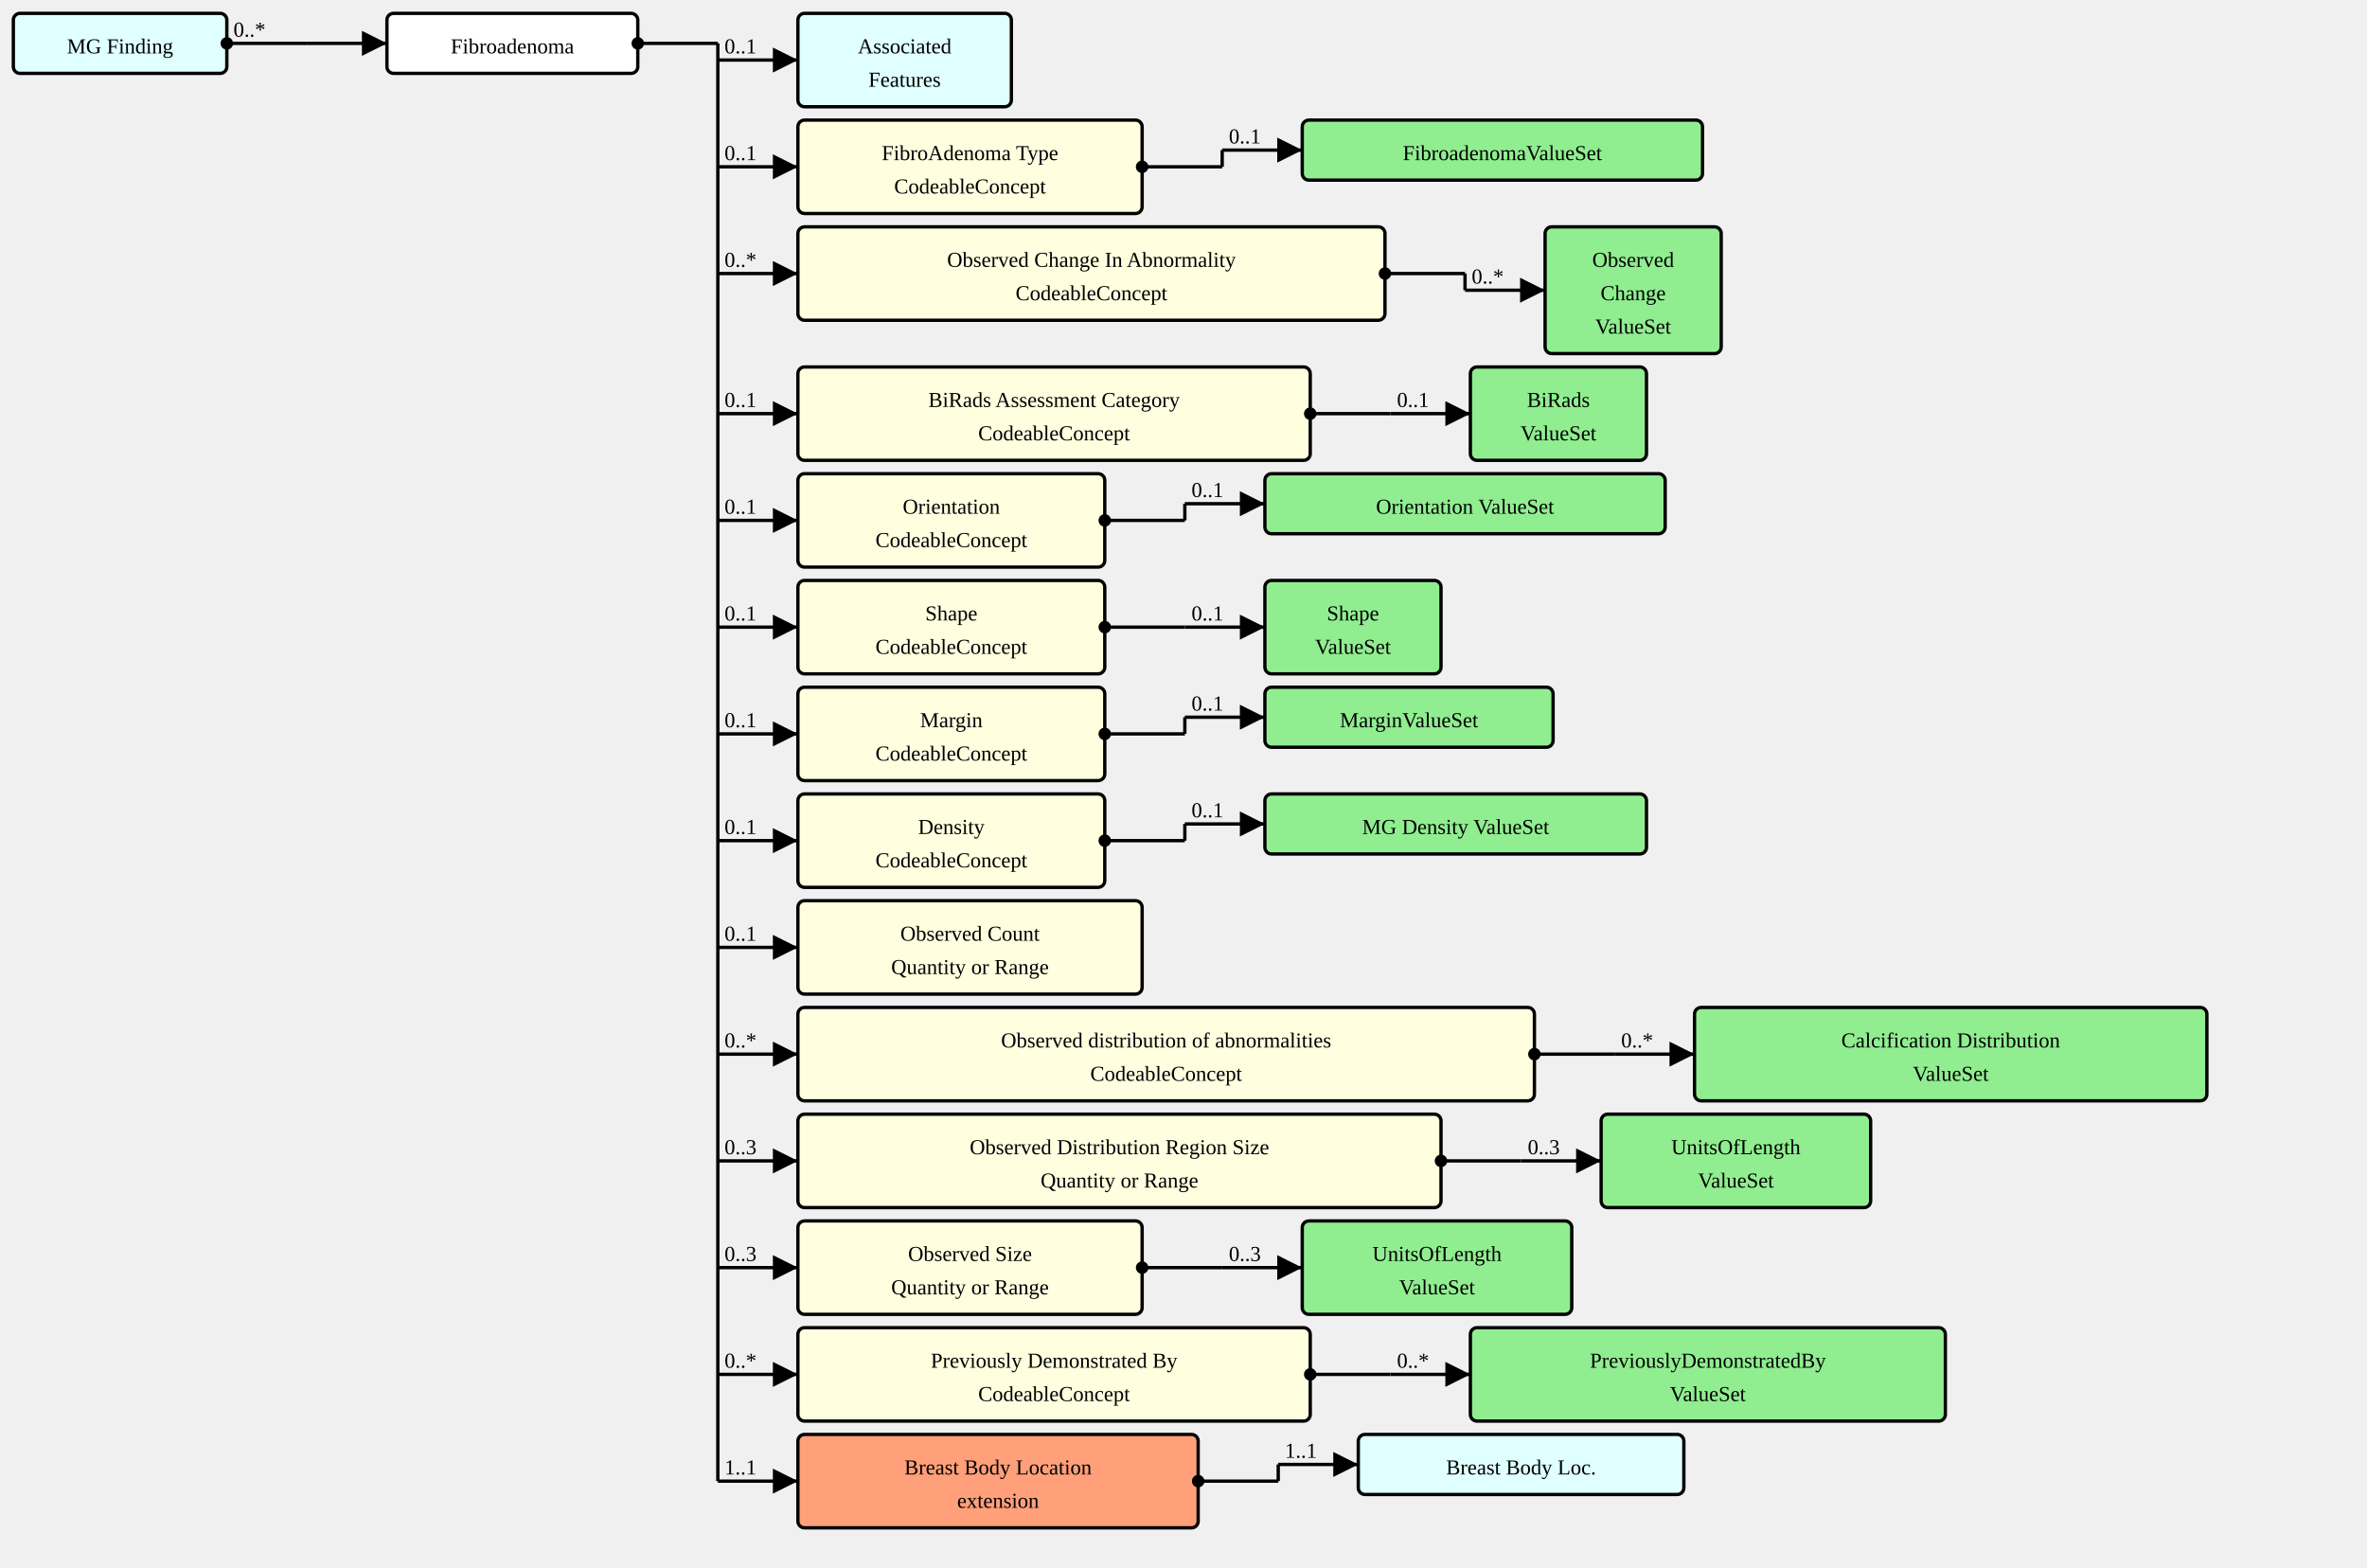
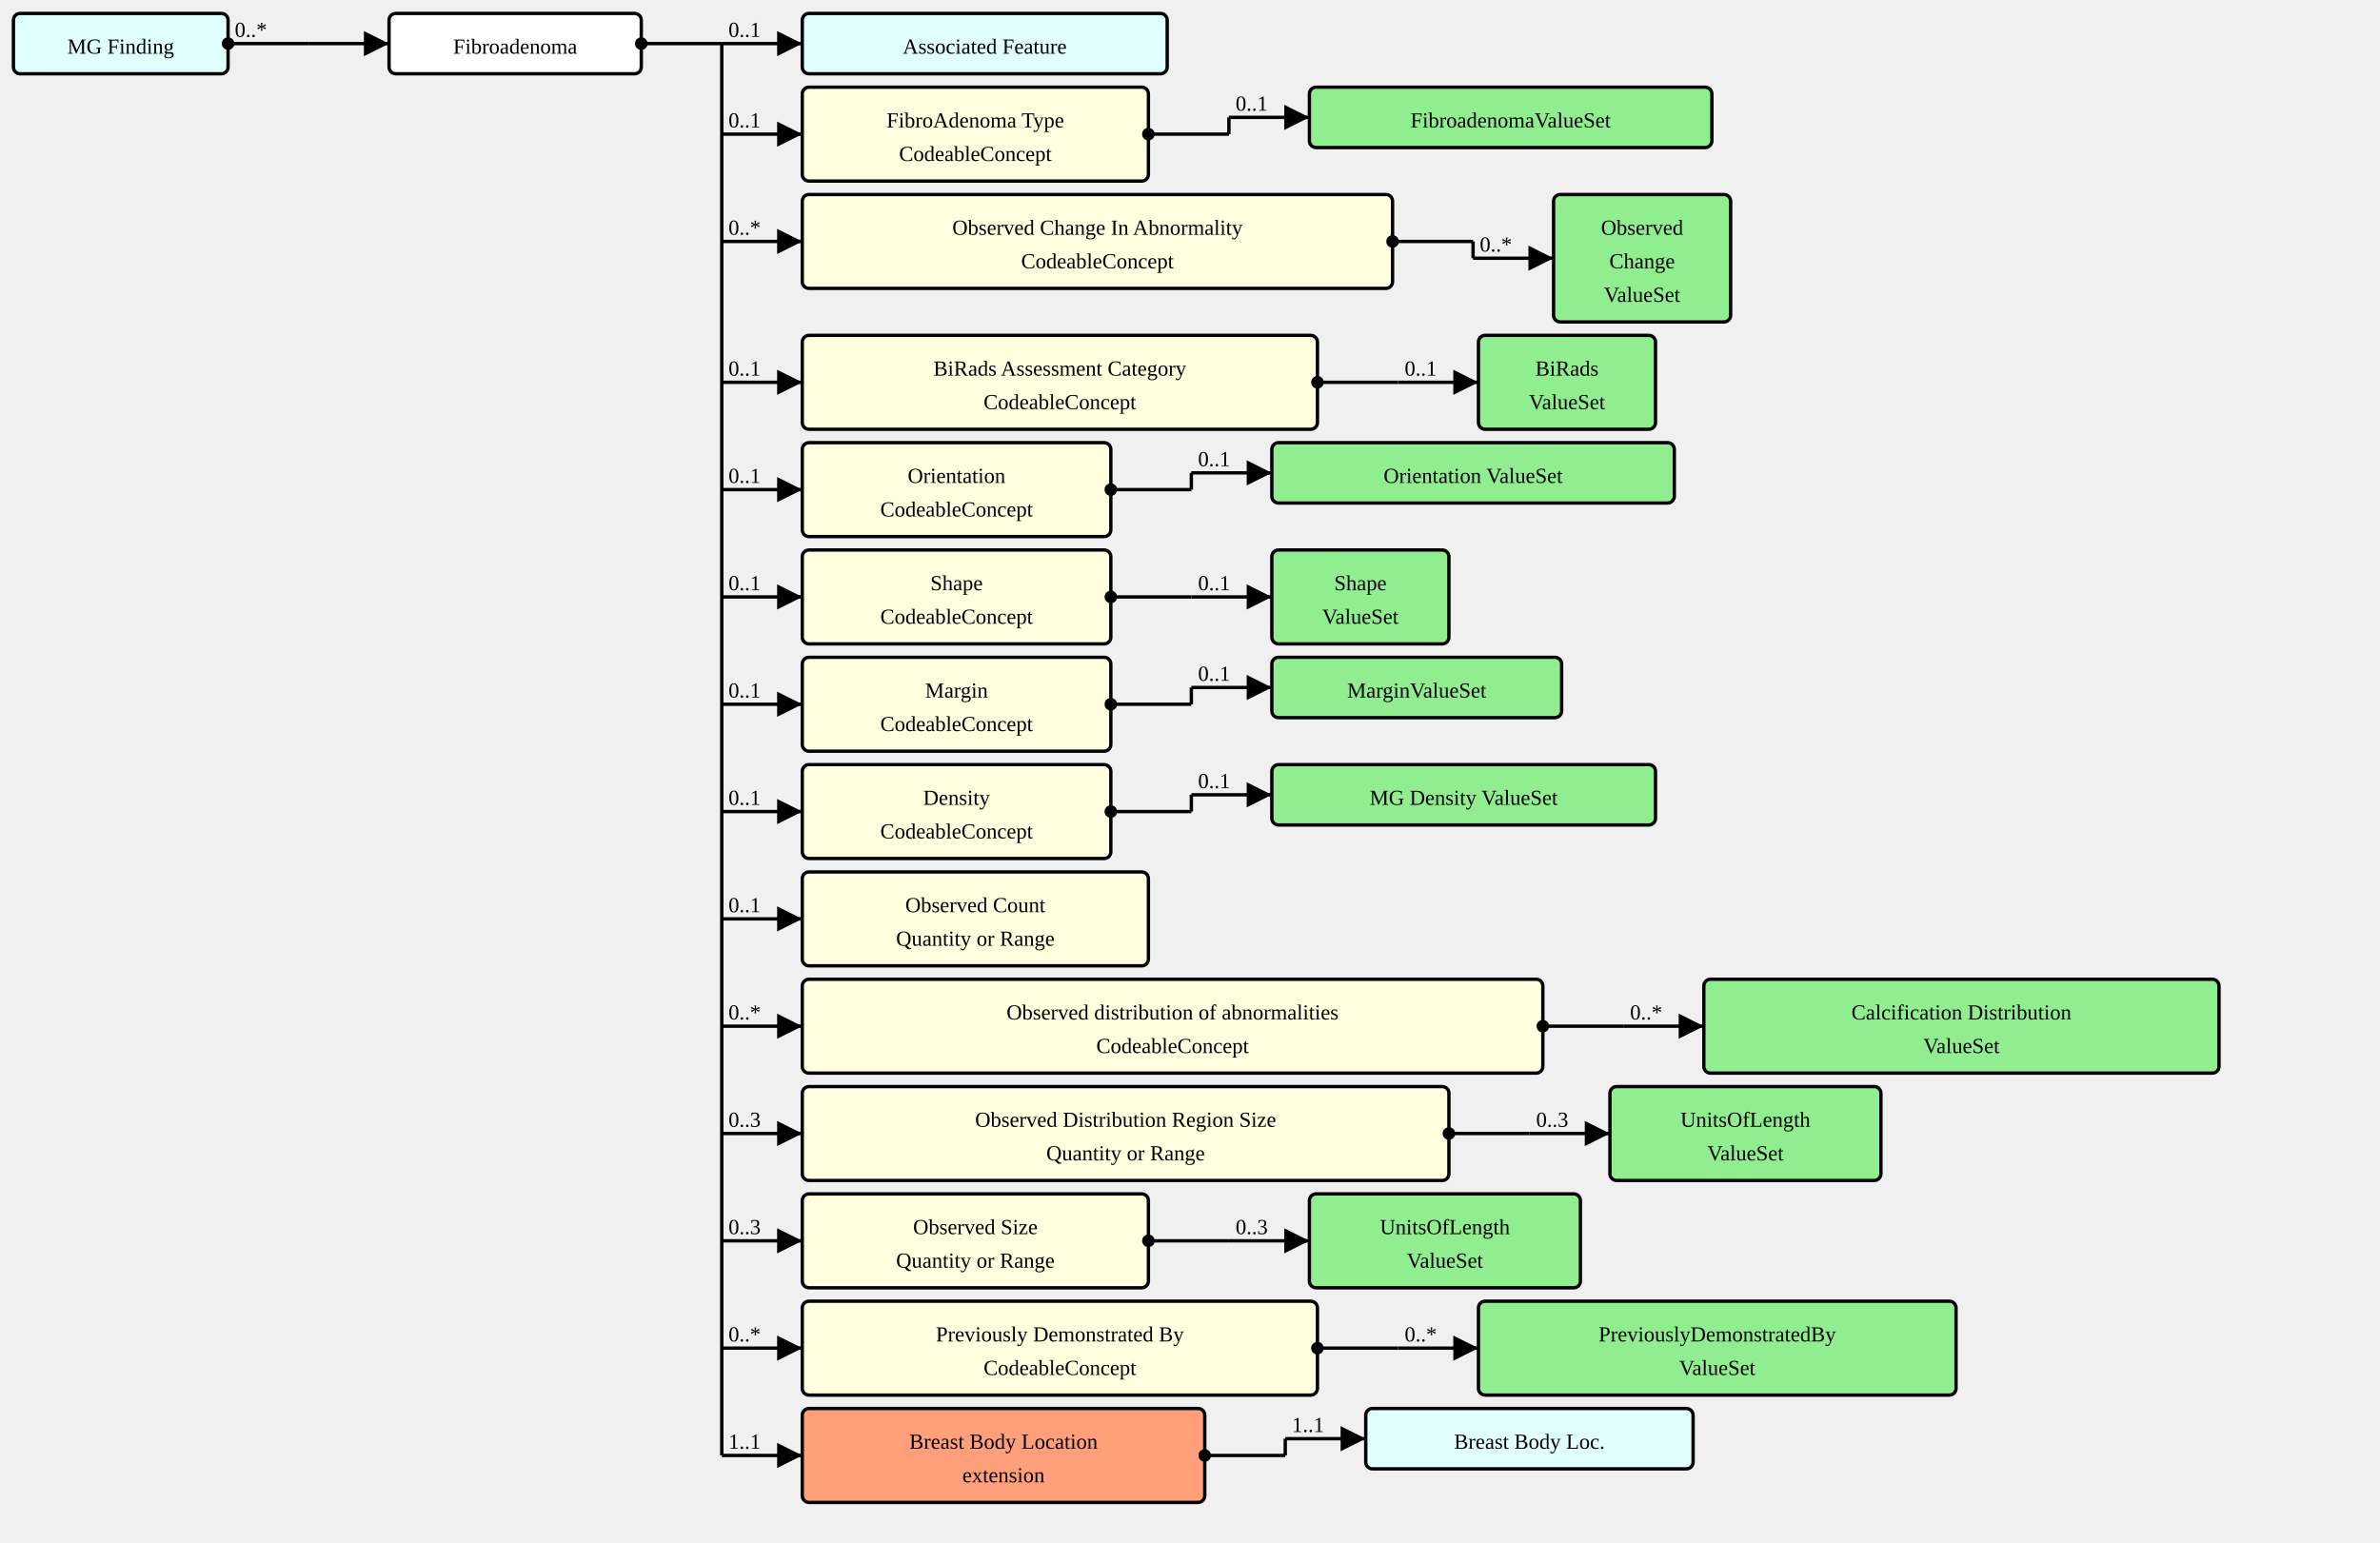
- <svg xmlns="http://www.w3.org/2000/svg" version="1.1" width="1330.5" height="881.25">
+ <svg xmlns="http://www.w3.org/2000/svg" version="1.1" width="1330.5" height="862.5">
  <defs>
    <marker id="arrowStart" markerWidth="3.75" markerHeight="3.75" markerUnits="px" refX="1.875" refY="1.875">
      <circle fill="Black" stroke-width="0" cx="1.875" cy="1.875" r="1.875" />
    </marker>
    <marker id="arrowEnd" markerWidth="7.5" markerHeight="7.5" markerUnits="px" refX="7.5" refY="3.75">
      <polygon fill="Black" stroke-width="0" points="0 0 7.5 3.75 0 7.5" />
    </marker>
  </defs>
  <g>
    <g transform="translate(7.5 7.5)">
      <a href="./StructureDefinition-MGFinding.html" target="_top">
        <rect fill="LightCyan" stroke="Black" stroke-width="1.875" x="0" y="0" width="120" height="33.75" rx="3.75" ry="3.75" />
      </a>
      <a href="./StructureDefinition-MGFinding.html" target="_top">
        <text x="60" y="22.5" text-anchor="middle">MG Finding</text>
      </a>
    </g>
    <line stroke="Black" stroke-width="1.875" marker-end="url(#arrowEnd)" x1="172.5" y1="24.375" x2="217.5" y2="24.375" />
    <text x="176.25" y="20.625" text-anchor="left" />
    <line stroke="Black" stroke-width="1.875" marker-start="url(#arrowStart)" x1="127.5" y1="24.375" x2="172.5" y2="24.375" />
    <text x="131.25" y="20.625" text-anchor="left">0..*</text>
    <line stroke="Black" stroke-width="1.875" x1="172.5" y1="24.375" x2="172.5" y2="24.375" />
  </g>
  <g>
    <g transform="translate(217.5 7.5)">
      <rect fill="White" stroke="Black" stroke-width="1.875" x="0" y="0" width="141" height="33.75" rx="3.75" ry="3.75" />
      <text x="70.5" y="22.5" text-anchor="middle">Fibroadenoma</text>
    </g>
-     <line stroke="Black" stroke-width="1.875" marker-end="url(#arrowEnd)" x1="403.5" y1="33.75" x2="448.5" y2="33.75" />
-     <text x="407.25" y="30" text-anchor="left">0..1</text>
-     <line stroke="Black" stroke-width="1.875" marker-end="url(#arrowEnd)" x1="403.5" y1="93.75" x2="448.5" y2="93.75" />
-     <text x="407.25" y="90" text-anchor="left">0..1</text>
-     <line stroke="Black" stroke-width="1.875" marker-end="url(#arrowEnd)" x1="403.5" y1="153.75" x2="448.5" y2="153.75" />
-     <text x="407.25" y="150" text-anchor="left">0..*</text>
-     <line stroke="Black" stroke-width="1.875" marker-end="url(#arrowEnd)" x1="403.5" y1="232.5" x2="448.5" y2="232.5" />
-     <text x="407.25" y="228.75" text-anchor="left">0..1</text>
-     <line stroke="Black" stroke-width="1.875" marker-end="url(#arrowEnd)" x1="403.5" y1="292.5" x2="448.5" y2="292.5" />
-     <text x="407.25" y="288.75" text-anchor="left">0..1</text>
-     <line stroke="Black" stroke-width="1.875" marker-end="url(#arrowEnd)" x1="403.5" y1="352.5" x2="448.5" y2="352.5" />
-     <text x="407.25" y="348.75" text-anchor="left">0..1</text>
-     <line stroke="Black" stroke-width="1.875" marker-end="url(#arrowEnd)" x1="403.5" y1="412.5" x2="448.5" y2="412.5" />
-     <text x="407.25" y="408.75" text-anchor="left">0..1</text>
-     <line stroke="Black" stroke-width="1.875" marker-end="url(#arrowEnd)" x1="403.5" y1="472.5" x2="448.5" y2="472.5" />
-     <text x="407.25" y="468.75" text-anchor="left">0..1</text>
-     <line stroke="Black" stroke-width="1.875" marker-end="url(#arrowEnd)" x1="403.5" y1="532.5" x2="448.5" y2="532.5" />
-     <text x="407.25" y="528.75" text-anchor="left">0..1</text>
-     <line stroke="Black" stroke-width="1.875" marker-end="url(#arrowEnd)" x1="403.5" y1="592.5" x2="448.5" y2="592.5" />
-     <text x="407.25" y="588.75" text-anchor="left">0..*</text>
-     <line stroke="Black" stroke-width="1.875" marker-end="url(#arrowEnd)" x1="403.5" y1="652.5" x2="448.5" y2="652.5" />
-     <text x="407.25" y="648.75" text-anchor="left">0..3</text>
-     <line stroke="Black" stroke-width="1.875" marker-end="url(#arrowEnd)" x1="403.5" y1="712.5" x2="448.5" y2="712.5" />
-     <text x="407.25" y="708.75" text-anchor="left">0..3</text>
-     <line stroke="Black" stroke-width="1.875" marker-end="url(#arrowEnd)" x1="403.5" y1="772.5" x2="448.5" y2="772.5" />
-     <text x="407.25" y="768.75" text-anchor="left">0..*</text>
-     <line stroke="Black" stroke-width="1.875" marker-end="url(#arrowEnd)" x1="403.5" y1="832.5" x2="448.5" y2="832.5" />
-     <text x="407.25" y="828.75" text-anchor="left">1..1</text>
+     <line stroke="Black" stroke-width="1.875" marker-end="url(#arrowEnd)" x1="403.5" y1="24.375" x2="448.5" y2="24.375" />
+     <text x="407.25" y="20.625" text-anchor="left">0..1</text>
+     <line stroke="Black" stroke-width="1.875" marker-end="url(#arrowEnd)" x1="403.5" y1="75" x2="448.5" y2="75" />
+     <text x="407.25" y="71.25" text-anchor="left">0..1</text>
+     <line stroke="Black" stroke-width="1.875" marker-end="url(#arrowEnd)" x1="403.5" y1="135" x2="448.5" y2="135" />
+     <text x="407.25" y="131.25" text-anchor="left">0..*</text>
+     <line stroke="Black" stroke-width="1.875" marker-end="url(#arrowEnd)" x1="403.5" y1="213.75" x2="448.5" y2="213.75" />
+     <text x="407.25" y="210" text-anchor="left">0..1</text>
+     <line stroke="Black" stroke-width="1.875" marker-end="url(#arrowEnd)" x1="403.5" y1="273.75" x2="448.5" y2="273.75" />
+     <text x="407.25" y="270" text-anchor="left">0..1</text>
+     <line stroke="Black" stroke-width="1.875" marker-end="url(#arrowEnd)" x1="403.5" y1="333.75" x2="448.5" y2="333.75" />
+     <text x="407.25" y="330" text-anchor="left">0..1</text>
+     <line stroke="Black" stroke-width="1.875" marker-end="url(#arrowEnd)" x1="403.5" y1="393.75" x2="448.5" y2="393.75" />
+     <text x="407.25" y="390" text-anchor="left">0..1</text>
+     <line stroke="Black" stroke-width="1.875" marker-end="url(#arrowEnd)" x1="403.5" y1="453.75" x2="448.5" y2="453.75" />
+     <text x="407.25" y="450" text-anchor="left">0..1</text>
+     <line stroke="Black" stroke-width="1.875" marker-end="url(#arrowEnd)" x1="403.5" y1="513.75" x2="448.5" y2="513.75" />
+     <text x="407.25" y="510" text-anchor="left">0..1</text>
+     <line stroke="Black" stroke-width="1.875" marker-end="url(#arrowEnd)" x1="403.5" y1="573.75" x2="448.5" y2="573.75" />
+     <text x="407.25" y="570" text-anchor="left">0..*</text>
+     <line stroke="Black" stroke-width="1.875" marker-end="url(#arrowEnd)" x1="403.5" y1="633.75" x2="448.5" y2="633.75" />
+     <text x="407.25" y="630" text-anchor="left">0..3</text>
+     <line stroke="Black" stroke-width="1.875" marker-end="url(#arrowEnd)" x1="403.5" y1="693.75" x2="448.5" y2="693.75" />
+     <text x="407.25" y="690" text-anchor="left">0..3</text>
+     <line stroke="Black" stroke-width="1.875" marker-end="url(#arrowEnd)" x1="403.5" y1="753.75" x2="448.5" y2="753.75" />
+     <text x="407.25" y="750" text-anchor="left">0..*</text>
+     <line stroke="Black" stroke-width="1.875" marker-end="url(#arrowEnd)" x1="403.5" y1="813.75" x2="448.5" y2="813.75" />
+     <text x="407.25" y="810" text-anchor="left">1..1</text>
    <line stroke="Black" stroke-width="1.875" marker-start="url(#arrowStart)" x1="358.5" y1="24.375" x2="403.5" y2="24.375" />
    <text x="362.25" y="20.625" text-anchor="left" />
-     <line stroke="Black" stroke-width="1.875" x1="403.5" y1="24.375" x2="403.5" y2="832.5" />
+     <line stroke="Black" stroke-width="1.875" x1="403.5" y1="24.375" x2="403.5" y2="813.75" />
  </g>
  <g>
    <g transform="translate(448.5 7.5)">
-       <a href="./StructureDefinition-AssociatedFeatures.html" target="_top">
-         <rect fill="LightCyan" stroke="Black" stroke-width="1.875" x="0" y="0" width="120" height="52.5" rx="3.75" ry="3.75" />
-       </a>
-       <a href="./StructureDefinition-AssociatedFeatures.html" target="_top">
-         <text x="60" y="22.5" text-anchor="middle">Associated</text>
-       </a>
-       <a href="./StructureDefinition-AssociatedFeatures.html" target="_top">
-         <text x="60" y="41.25" text-anchor="middle">Features</text>
-       </a>
-     </g>
-   </g>
-   <g>
-     <g transform="translate(448.5 67.5)">
+       <a href="./StructureDefinition-AssociatedFeature.html" target="_top">
+         <rect fill="LightCyan" stroke="Black" stroke-width="1.875" x="0" y="0" width="204" height="33.75" rx="3.75" ry="3.75" />
+       </a>
+       <a href="./StructureDefinition-AssociatedFeature.html" target="_top">
+         <text x="102" y="22.5" text-anchor="middle">Associated Feature</text>
+       </a>
+     </g>
+   </g>
+   <g>
+     <g transform="translate(448.5 48.75)">
      <a href="StructureDefinition-AbnormalityFibroadenoma-definitions.html#Observation.component:fibroAdenomaType" target="_top">
        <rect fill="LightYellow" stroke="Black" stroke-width="1.875" x="0" y="0" width="193.5" height="52.5" rx="3.75" ry="3.75" />
      </a>
      <a href="StructureDefinition-AbnormalityFibroadenoma-definitions.html#Observation.component:fibroAdenomaType" target="_top">
        <text x="96.75" y="22.5" text-anchor="middle">FibroAdenoma Type</text>
      </a>
      <a href="StructureDefinition-AbnormalityFibroadenoma-definitions.html#Observation.component:fibroAdenomaType" target="_top">
        <text x="96.75" y="41.25" text-anchor="middle">CodeableConcept</text>
      </a>
    </g>
-     <line stroke="Black" stroke-width="1.875" marker-end="url(#arrowEnd)" x1="687" y1="84.375" x2="732" y2="84.375" />
-     <text x="690.75" y="80.625" text-anchor="left">0..1</text>
-     <line stroke="Black" stroke-width="1.875" marker-start="url(#arrowStart)" x1="642" y1="93.75" x2="687" y2="93.75" />
-     <text x="645.75" y="90" text-anchor="left" />
-     <line stroke="Black" stroke-width="1.875" x1="687" y1="84.375" x2="687" y2="93.75" />
-   </g>
-   <g>
-     <g transform="translate(732 67.5)">
+     <line stroke="Black" stroke-width="1.875" marker-end="url(#arrowEnd)" x1="687" y1="65.625" x2="732" y2="65.625" />
+     <text x="690.75" y="61.875" text-anchor="left">0..1</text>
+     <line stroke="Black" stroke-width="1.875" marker-start="url(#arrowStart)" x1="642" y1="75" x2="687" y2="75" />
+     <text x="645.75" y="71.25" text-anchor="left" />
+     <line stroke="Black" stroke-width="1.875" x1="687" y1="65.625" x2="687" y2="75" />
+   </g>
+   <g>
+     <g transform="translate(732 48.75)">
      <a href="./ValueSet-FibroadenomaVS.html" target="_top">
        <rect fill="LightGreen" stroke="Black" stroke-width="1.875" x="0" y="0" width="225" height="33.75" rx="3.75" ry="3.75" />
      </a>
      <a href="./ValueSet-FibroadenomaVS.html" target="_top">
        <text x="112.5" y="22.5" text-anchor="middle">FibroadenomaValueSet</text>
      </a>
    </g>
  </g>
  <g>
-     <g transform="translate(448.5 127.5)">
+     <g transform="translate(448.5 108.75)">
      <a href="StructureDefinition-AbnormalityFibroadenoma-definitions.html#Observation.component:obsChanges" target="_top">
        <rect fill="LightYellow" stroke="Black" stroke-width="1.875" x="0" y="0" width="330" height="52.5" rx="3.75" ry="3.75" />
      </a>
      <a href="StructureDefinition-AbnormalityFibroadenoma-definitions.html#Observation.component:obsChanges" target="_top">
        <text x="165" y="22.5" text-anchor="middle">Observed Change In Abnormality</text>
      </a>
      <a href="StructureDefinition-AbnormalityFibroadenoma-definitions.html#Observation.component:obsChanges" target="_top">
        <text x="165" y="41.25" text-anchor="middle">CodeableConcept</text>
      </a>
    </g>
-     <line stroke="Black" stroke-width="1.875" marker-end="url(#arrowEnd)" x1="823.5" y1="163.125" x2="868.5" y2="163.125" />
-     <text x="827.25" y="159.375" text-anchor="left">0..*</text>
-     <line stroke="Black" stroke-width="1.875" marker-start="url(#arrowStart)" x1="778.5" y1="153.75" x2="823.5" y2="153.75" />
-     <text x="782.25" y="150" text-anchor="left" />
-     <line stroke="Black" stroke-width="1.875" x1="823.5" y1="153.75" x2="823.5" y2="163.125" />
-   </g>
-   <g>
-     <g transform="translate(868.5 127.5)">
+     <line stroke="Black" stroke-width="1.875" marker-end="url(#arrowEnd)" x1="823.5" y1="144.375" x2="868.5" y2="144.375" />
+     <text x="827.25" y="140.625" text-anchor="left">0..*</text>
+     <line stroke="Black" stroke-width="1.875" marker-start="url(#arrowStart)" x1="778.5" y1="135" x2="823.5" y2="135" />
+     <text x="782.25" y="131.25" text-anchor="left" />
+     <line stroke="Black" stroke-width="1.875" x1="823.5" y1="135" x2="823.5" y2="144.375" />
+   </g>
+   <g>
+     <g transform="translate(868.5 108.75)">
      <a href="./ValueSet-ObservedChangesVS.html" target="_top">
        <rect fill="LightGreen" stroke="Black" stroke-width="1.875" x="0" y="0" width="99" height="71.25" rx="3.75" ry="3.75" />
      </a>
      <a href="./ValueSet-ObservedChangesVS.html" target="_top">
        <text x="49.5" y="22.5" text-anchor="middle">Observed</text>
      </a>
      <a href="./ValueSet-ObservedChangesVS.html" target="_top">
        <text x="49.5" y="41.25" text-anchor="middle">Change</text>
      </a>
      <a href="./ValueSet-ObservedChangesVS.html" target="_top">
        <text x="49.5" y="60" text-anchor="middle">ValueSet</text>
      </a>
    </g>
  </g>
  <g>
-     <g transform="translate(448.5 206.25)">
+     <g transform="translate(448.5 187.5)">
      <a href="StructureDefinition-AbnormalityFibroadenoma-definitions.html#Observation.component:biRadsAssessmentCategory" target="_top">
        <rect fill="LightYellow" stroke="Black" stroke-width="1.875" x="0" y="0" width="288" height="52.5" rx="3.75" ry="3.75" />
      </a>
      <a href="StructureDefinition-AbnormalityFibroadenoma-definitions.html#Observation.component:biRadsAssessmentCategory" target="_top">
        <text x="144" y="22.5" text-anchor="middle">BiRads Assessment Category</text>
      </a>
      <a href="StructureDefinition-AbnormalityFibroadenoma-definitions.html#Observation.component:biRadsAssessmentCategory" target="_top">
        <text x="144" y="41.25" text-anchor="middle">CodeableConcept</text>
      </a>
    </g>
-     <line stroke="Black" stroke-width="1.875" marker-end="url(#arrowEnd)" x1="781.5" y1="232.5" x2="826.5" y2="232.5" />
-     <text x="785.25" y="228.75" text-anchor="left">0..1</text>
-     <line stroke="Black" stroke-width="1.875" marker-start="url(#arrowStart)" x1="736.5" y1="232.5" x2="781.5" y2="232.5" />
-     <text x="740.25" y="228.75" text-anchor="left" />
-     <line stroke="Black" stroke-width="1.875" x1="781.5" y1="232.5" x2="781.5" y2="232.5" />
-   </g>
-   <g>
-     <g transform="translate(826.5 206.25)">
+     <line stroke="Black" stroke-width="1.875" marker-end="url(#arrowEnd)" x1="781.5" y1="213.75" x2="826.5" y2="213.75" />
+     <text x="785.25" y="210" text-anchor="left">0..1</text>
+     <line stroke="Black" stroke-width="1.875" marker-start="url(#arrowStart)" x1="736.5" y1="213.75" x2="781.5" y2="213.75" />
+     <text x="740.25" y="210" text-anchor="left" />
+     <line stroke="Black" stroke-width="1.875" x1="781.5" y1="213.75" x2="781.5" y2="213.75" />
+   </g>
+   <g>
+     <g transform="translate(826.5 187.5)">
      <a href="./ValueSet-BiRadsAssessmentCategoriesVS.html" target="_top">
        <rect fill="LightGreen" stroke="Black" stroke-width="1.875" x="0" y="0" width="99" height="52.5" rx="3.75" ry="3.75" />
      </a>
      <a href="./ValueSet-BiRadsAssessmentCategoriesVS.html" target="_top">
        <text x="49.5" y="22.5" text-anchor="middle">BiRads</text>
      </a>
      <a href="./ValueSet-BiRadsAssessmentCategoriesVS.html" target="_top">
        <text x="49.5" y="41.25" text-anchor="middle">ValueSet</text>
      </a>
    </g>
  </g>
  <g>
-     <g transform="translate(448.5 266.25)">
+     <g transform="translate(448.5 247.5)">
      <a href="StructureDefinition-AbnormalityFibroadenoma-definitions.html#Observation.component:orientation" target="_top">
        <rect fill="LightYellow" stroke="Black" stroke-width="1.875" x="0" y="0" width="172.5" height="52.5" rx="3.75" ry="3.75" />
      </a>
      <a href="StructureDefinition-AbnormalityFibroadenoma-definitions.html#Observation.component:orientation" target="_top">
        <text x="86.25" y="22.5" text-anchor="middle">Orientation</text>
      </a>
      <a href="StructureDefinition-AbnormalityFibroadenoma-definitions.html#Observation.component:orientation" target="_top">
        <text x="86.25" y="41.25" text-anchor="middle">CodeableConcept</text>
      </a>
    </g>
-     <line stroke="Black" stroke-width="1.875" marker-end="url(#arrowEnd)" x1="666" y1="283.125" x2="711" y2="283.125" />
-     <text x="669.75" y="279.375" text-anchor="left">0..1</text>
-     <line stroke="Black" stroke-width="1.875" marker-start="url(#arrowStart)" x1="621" y1="292.5" x2="666" y2="292.5" />
-     <text x="624.75" y="288.75" text-anchor="left" />
-     <line stroke="Black" stroke-width="1.875" x1="666" y1="283.125" x2="666" y2="292.5" />
-   </g>
-   <g>
-     <g transform="translate(711 266.25)">
+     <line stroke="Black" stroke-width="1.875" marker-end="url(#arrowEnd)" x1="666" y1="264.375" x2="711" y2="264.375" />
+     <text x="669.75" y="260.625" text-anchor="left">0..1</text>
+     <line stroke="Black" stroke-width="1.875" marker-start="url(#arrowStart)" x1="621" y1="273.75" x2="666" y2="273.75" />
+     <text x="624.75" y="270" text-anchor="left" />
+     <line stroke="Black" stroke-width="1.875" x1="666" y1="264.375" x2="666" y2="273.75" />
+   </g>
+   <g>
+     <g transform="translate(711 247.5)">
      <a href="./ValueSet-OrientationVS.html" target="_top">
        <rect fill="LightGreen" stroke="Black" stroke-width="1.875" x="0" y="0" width="225" height="33.75" rx="3.75" ry="3.75" />
      </a>
      <a href="./ValueSet-OrientationVS.html" target="_top">
        <text x="112.5" y="22.5" text-anchor="middle">Orientation ValueSet</text>
      </a>
    </g>
  </g>
  <g>
-     <g transform="translate(448.5 326.25)">
+     <g transform="translate(448.5 307.5)">
      <a href="StructureDefinition-AbnormalityFibroadenoma-definitions.html#Observation.component:shape" target="_top">
        <rect fill="LightYellow" stroke="Black" stroke-width="1.875" x="0" y="0" width="172.5" height="52.5" rx="3.75" ry="3.75" />
      </a>
      <a href="StructureDefinition-AbnormalityFibroadenoma-definitions.html#Observation.component:shape" target="_top">
        <text x="86.25" y="22.5" text-anchor="middle">Shape</text>
      </a>
      <a href="StructureDefinition-AbnormalityFibroadenoma-definitions.html#Observation.component:shape" target="_top">
        <text x="86.25" y="41.25" text-anchor="middle">CodeableConcept</text>
      </a>
    </g>
-     <line stroke="Black" stroke-width="1.875" marker-end="url(#arrowEnd)" x1="666" y1="352.5" x2="711" y2="352.5" />
-     <text x="669.75" y="348.75" text-anchor="left">0..1</text>
-     <line stroke="Black" stroke-width="1.875" marker-start="url(#arrowStart)" x1="621" y1="352.5" x2="666" y2="352.5" />
-     <text x="624.75" y="348.75" text-anchor="left" />
-     <line stroke="Black" stroke-width="1.875" x1="666" y1="352.5" x2="666" y2="352.5" />
-   </g>
-   <g>
-     <g transform="translate(711 326.25)">
+     <line stroke="Black" stroke-width="1.875" marker-end="url(#arrowEnd)" x1="666" y1="333.75" x2="711" y2="333.75" />
+     <text x="669.75" y="330" text-anchor="left">0..1</text>
+     <line stroke="Black" stroke-width="1.875" marker-start="url(#arrowStart)" x1="621" y1="333.75" x2="666" y2="333.75" />
+     <text x="624.75" y="330" text-anchor="left" />
+     <line stroke="Black" stroke-width="1.875" x1="666" y1="333.75" x2="666" y2="333.75" />
+   </g>
+   <g>
+     <g transform="translate(711 307.5)">
      <a href="./ValueSet-ShapeVS.html" target="_top">
        <rect fill="LightGreen" stroke="Black" stroke-width="1.875" x="0" y="0" width="99" height="52.5" rx="3.75" ry="3.75" />
      </a>
      <a href="./ValueSet-ShapeVS.html" target="_top">
        <text x="49.5" y="22.5" text-anchor="middle">Shape</text>
      </a>
      <a href="./ValueSet-ShapeVS.html" target="_top">
        <text x="49.5" y="41.25" text-anchor="middle">ValueSet</text>
      </a>
    </g>
  </g>
  <g>
-     <g transform="translate(448.5 386.25)">
+     <g transform="translate(448.5 367.5)">
      <a href="StructureDefinition-AbnormalityFibroadenoma-definitions.html#Observation.component:margin" target="_top">
        <rect fill="LightYellow" stroke="Black" stroke-width="1.875" x="0" y="0" width="172.5" height="52.5" rx="3.75" ry="3.75" />
      </a>
      <a href="StructureDefinition-AbnormalityFibroadenoma-definitions.html#Observation.component:margin" target="_top">
        <text x="86.25" y="22.5" text-anchor="middle">Margin</text>
      </a>
      <a href="StructureDefinition-AbnormalityFibroadenoma-definitions.html#Observation.component:margin" target="_top">
        <text x="86.25" y="41.25" text-anchor="middle">CodeableConcept</text>
      </a>
    </g>
-     <line stroke="Black" stroke-width="1.875" marker-end="url(#arrowEnd)" x1="666" y1="403.125" x2="711" y2="403.125" />
-     <text x="669.75" y="399.375" text-anchor="left">0..1</text>
-     <line stroke="Black" stroke-width="1.875" marker-start="url(#arrowStart)" x1="621" y1="412.5" x2="666" y2="412.5" />
-     <text x="624.75" y="408.75" text-anchor="left" />
-     <line stroke="Black" stroke-width="1.875" x1="666" y1="403.125" x2="666" y2="412.5" />
-   </g>
-   <g>
-     <g transform="translate(711 386.25)">
+     <line stroke="Black" stroke-width="1.875" marker-end="url(#arrowEnd)" x1="666" y1="384.375" x2="711" y2="384.375" />
+     <text x="669.75" y="380.625" text-anchor="left">0..1</text>
+     <line stroke="Black" stroke-width="1.875" marker-start="url(#arrowStart)" x1="621" y1="393.75" x2="666" y2="393.75" />
+     <text x="624.75" y="390" text-anchor="left" />
+     <line stroke="Black" stroke-width="1.875" x1="666" y1="384.375" x2="666" y2="393.75" />
+   </g>
+   <g>
+     <g transform="translate(711 367.5)">
      <a href="./ValueSet-MarginVS.html" target="_top">
        <rect fill="LightGreen" stroke="Black" stroke-width="1.875" x="0" y="0" width="162" height="33.75" rx="3.75" ry="3.75" />
      </a>
      <a href="./ValueSet-MarginVS.html" target="_top">
        <text x="81" y="22.5" text-anchor="middle">MarginValueSet</text>
      </a>
    </g>
  </g>
  <g>
-     <g transform="translate(448.5 446.25)">
+     <g transform="translate(448.5 427.5)">
      <a href="StructureDefinition-AbnormalityFibroadenoma-definitions.html#Observation.component:mgDensity" target="_top">
        <rect fill="LightYellow" stroke="Black" stroke-width="1.875" x="0" y="0" width="172.5" height="52.5" rx="3.75" ry="3.75" />
      </a>
      <a href="StructureDefinition-AbnormalityFibroadenoma-definitions.html#Observation.component:mgDensity" target="_top">
        <text x="86.25" y="22.5" text-anchor="middle">Density</text>
      </a>
      <a href="StructureDefinition-AbnormalityFibroadenoma-definitions.html#Observation.component:mgDensity" target="_top">
        <text x="86.25" y="41.25" text-anchor="middle">CodeableConcept</text>
      </a>
    </g>
-     <line stroke="Black" stroke-width="1.875" marker-end="url(#arrowEnd)" x1="666" y1="463.125" x2="711" y2="463.125" />
-     <text x="669.75" y="459.375" text-anchor="left">0..1</text>
-     <line stroke="Black" stroke-width="1.875" marker-start="url(#arrowStart)" x1="621" y1="472.5" x2="666" y2="472.5" />
-     <text x="624.75" y="468.75" text-anchor="left" />
-     <line stroke="Black" stroke-width="1.875" x1="666" y1="463.125" x2="666" y2="472.5" />
-   </g>
-   <g>
-     <g transform="translate(711 446.25)">
+     <line stroke="Black" stroke-width="1.875" marker-end="url(#arrowEnd)" x1="666" y1="444.375" x2="711" y2="444.375" />
+     <text x="669.75" y="440.625" text-anchor="left">0..1</text>
+     <line stroke="Black" stroke-width="1.875" marker-start="url(#arrowStart)" x1="621" y1="453.75" x2="666" y2="453.75" />
+     <text x="624.75" y="450" text-anchor="left" />
+     <line stroke="Black" stroke-width="1.875" x1="666" y1="444.375" x2="666" y2="453.75" />
+   </g>
+   <g>
+     <g transform="translate(711 427.5)">
      <a href="./ValueSet-MGDensityVS.html" target="_top">
        <rect fill="LightGreen" stroke="Black" stroke-width="1.875" x="0" y="0" width="214.5" height="33.75" rx="3.75" ry="3.75" />
      </a>
      <a href="./ValueSet-MGDensityVS.html" target="_top">
        <text x="107.25" y="22.5" text-anchor="middle">MG Density ValueSet</text>
      </a>
    </g>
  </g>
  <g>
-     <g transform="translate(448.5 506.25)">
+     <g transform="translate(448.5 487.5)">
      <a href="StructureDefinition-AbnormalityFibroadenoma-definitions.html#Observation.component:obsCount" target="_top">
        <rect fill="LightYellow" stroke="Black" stroke-width="1.875" x="0" y="0" width="193.5" height="52.5" rx="3.75" ry="3.75" />
      </a>
      <a href="StructureDefinition-AbnormalityFibroadenoma-definitions.html#Observation.component:obsCount" target="_top">
        <text x="96.75" y="22.5" text-anchor="middle">Observed Count</text>
      </a>
      <a href="StructureDefinition-AbnormalityFibroadenoma-definitions.html#Observation.component:obsCount" target="_top">
        <text x="96.75" y="41.25" text-anchor="middle">Quantity or Range</text>
      </a>
    </g>
  </g>
  <g>
-     <g transform="translate(448.5 566.25)">
+     <g transform="translate(448.5 547.5)">
      <a href="StructureDefinition-AbnormalityFibroadenoma-definitions.html#Observation.component:obsDistribution" target="_top">
        <rect fill="LightYellow" stroke="Black" stroke-width="1.875" x="0" y="0" width="414" height="52.5" rx="3.75" ry="3.75" />
      </a>
      <a href="StructureDefinition-AbnormalityFibroadenoma-definitions.html#Observation.component:obsDistribution" target="_top">
        <text x="207" y="22.5" text-anchor="middle">Observed distribution of abnormalities</text>
      </a>
      <a href="StructureDefinition-AbnormalityFibroadenoma-definitions.html#Observation.component:obsDistribution" target="_top">
        <text x="207" y="41.25" text-anchor="middle">CodeableConcept</text>
      </a>
    </g>
-     <line stroke="Black" stroke-width="1.875" marker-end="url(#arrowEnd)" x1="907.5" y1="592.5" x2="952.5" y2="592.5" />
-     <text x="911.25" y="588.75" text-anchor="left">0..*</text>
-     <line stroke="Black" stroke-width="1.875" marker-start="url(#arrowStart)" x1="862.5" y1="592.5" x2="907.5" y2="592.5" />
-     <text x="866.25" y="588.75" text-anchor="left" />
-     <line stroke="Black" stroke-width="1.875" x1="907.5" y1="592.5" x2="907.5" y2="592.5" />
-   </g>
-   <g>
-     <g transform="translate(952.5 566.25)">
+     <line stroke="Black" stroke-width="1.875" marker-end="url(#arrowEnd)" x1="907.5" y1="573.75" x2="952.5" y2="573.75" />
+     <text x="911.25" y="570" text-anchor="left">0..*</text>
+     <line stroke="Black" stroke-width="1.875" marker-start="url(#arrowStart)" x1="862.5" y1="573.75" x2="907.5" y2="573.75" />
+     <text x="866.25" y="570" text-anchor="left" />
+     <line stroke="Black" stroke-width="1.875" x1="907.5" y1="573.75" x2="907.5" y2="573.75" />
+   </g>
+   <g>
+     <g transform="translate(952.5 547.5)">
      <a href="./ValueSet-CalcificationDistributionVS.html" target="_top">
        <rect fill="LightGreen" stroke="Black" stroke-width="1.875" x="0" y="0" width="288" height="52.5" rx="3.75" ry="3.75" />
      </a>
      <a href="./ValueSet-CalcificationDistributionVS.html" target="_top">
        <text x="144" y="22.5" text-anchor="middle">Calcification Distribution</text>
      </a>
      <a href="./ValueSet-CalcificationDistributionVS.html" target="_top">
        <text x="144" y="41.25" text-anchor="middle">ValueSet</text>
      </a>
    </g>
  </g>
  <g>
-     <g transform="translate(448.5 626.25)">
+     <g transform="translate(448.5 607.5)">
      <a href="StructureDefinition-AbnormalityFibroadenoma-definitions.html#Observation.component:obsDistRegionSize" target="_top">
        <rect fill="LightYellow" stroke="Black" stroke-width="1.875" x="0" y="0" width="361.5" height="52.5" rx="3.75" ry="3.75" />
      </a>
      <a href="StructureDefinition-AbnormalityFibroadenoma-definitions.html#Observation.component:obsDistRegionSize" target="_top">
        <text x="180.75" y="22.5" text-anchor="middle">Observed Distribution Region Size</text>
      </a>
      <a href="StructureDefinition-AbnormalityFibroadenoma-definitions.html#Observation.component:obsDistRegionSize" target="_top">
        <text x="180.75" y="41.25" text-anchor="middle">Quantity or Range</text>
      </a>
    </g>
-     <line stroke="Black" stroke-width="1.875" marker-end="url(#arrowEnd)" x1="855" y1="652.5" x2="900" y2="652.5" />
-     <text x="858.75" y="648.75" text-anchor="left">0..3</text>
-     <line stroke="Black" stroke-width="1.875" marker-start="url(#arrowStart)" x1="810" y1="652.5" x2="855" y2="652.5" />
-     <text x="813.75" y="648.75" text-anchor="left" />
-     <line stroke="Black" stroke-width="1.875" x1="855" y1="652.5" x2="855" y2="652.5" />
-   </g>
-   <g>
-     <g transform="translate(900 626.25)">
+     <line stroke="Black" stroke-width="1.875" marker-end="url(#arrowEnd)" x1="855" y1="633.75" x2="900" y2="633.75" />
+     <text x="858.75" y="630" text-anchor="left">0..3</text>
+     <line stroke="Black" stroke-width="1.875" marker-start="url(#arrowStart)" x1="810" y1="633.75" x2="855" y2="633.75" />
+     <text x="813.75" y="630" text-anchor="left" />
+     <line stroke="Black" stroke-width="1.875" x1="855" y1="633.75" x2="855" y2="633.75" />
+   </g>
+   <g>
+     <g transform="translate(900 607.5)">
      <a href="./ValueSet-UnitsOfLengthVS.html" target="_top">
        <rect fill="LightGreen" stroke="Black" stroke-width="1.875" x="0" y="0" width="151.5" height="52.5" rx="3.75" ry="3.75" />
      </a>
      <a href="./ValueSet-UnitsOfLengthVS.html" target="_top">
        <text x="75.75" y="22.5" text-anchor="middle">UnitsOfLength</text>
      </a>
      <a href="./ValueSet-UnitsOfLengthVS.html" target="_top">
        <text x="75.75" y="41.25" text-anchor="middle">ValueSet</text>
      </a>
    </g>
  </g>
  <g>
-     <g transform="translate(448.5 686.25)">
+     <g transform="translate(448.5 667.5)">
      <a href="StructureDefinition-AbnormalityFibroadenoma-definitions.html#Observation.component:obsSize" target="_top">
        <rect fill="LightYellow" stroke="Black" stroke-width="1.875" x="0" y="0" width="193.5" height="52.5" rx="3.75" ry="3.75" />
      </a>
      <a href="StructureDefinition-AbnormalityFibroadenoma-definitions.html#Observation.component:obsSize" target="_top">
        <text x="96.75" y="22.5" text-anchor="middle">Observed Size</text>
      </a>
      <a href="StructureDefinition-AbnormalityFibroadenoma-definitions.html#Observation.component:obsSize" target="_top">
        <text x="96.75" y="41.25" text-anchor="middle">Quantity or Range</text>
      </a>
    </g>
-     <line stroke="Black" stroke-width="1.875" marker-end="url(#arrowEnd)" x1="687" y1="712.5" x2="732" y2="712.5" />
-     <text x="690.75" y="708.75" text-anchor="left">0..3</text>
-     <line stroke="Black" stroke-width="1.875" marker-start="url(#arrowStart)" x1="642" y1="712.5" x2="687" y2="712.5" />
-     <text x="645.75" y="708.75" text-anchor="left" />
-     <line stroke="Black" stroke-width="1.875" x1="687" y1="712.5" x2="687" y2="712.5" />
-   </g>
-   <g>
-     <g transform="translate(732 686.25)">
+     <line stroke="Black" stroke-width="1.875" marker-end="url(#arrowEnd)" x1="687" y1="693.75" x2="732" y2="693.75" />
+     <text x="690.75" y="690" text-anchor="left">0..3</text>
+     <line stroke="Black" stroke-width="1.875" marker-start="url(#arrowStart)" x1="642" y1="693.75" x2="687" y2="693.75" />
+     <text x="645.75" y="690" text-anchor="left" />
+     <line stroke="Black" stroke-width="1.875" x1="687" y1="693.75" x2="687" y2="693.75" />
+   </g>
+   <g>
+     <g transform="translate(732 667.5)">
      <a href="./ValueSet-UnitsOfLengthVS.html" target="_top">
        <rect fill="LightGreen" stroke="Black" stroke-width="1.875" x="0" y="0" width="151.5" height="52.5" rx="3.75" ry="3.75" />
      </a>
      <a href="./ValueSet-UnitsOfLengthVS.html" target="_top">
        <text x="75.75" y="22.5" text-anchor="middle">UnitsOfLength</text>
      </a>
      <a href="./ValueSet-UnitsOfLengthVS.html" target="_top">
        <text x="75.75" y="41.25" text-anchor="middle">ValueSet</text>
      </a>
    </g>
  </g>
  <g>
-     <g transform="translate(448.5 746.25)">
+     <g transform="translate(448.5 727.5)">
      <a href="StructureDefinition-AbnormalityFibroadenoma-definitions.html#Observation.component:PreviouslyDemonstratedBy" target="_top">
        <rect fill="LightYellow" stroke="Black" stroke-width="1.875" x="0" y="0" width="288" height="52.5" rx="3.75" ry="3.75" />
      </a>
      <a href="StructureDefinition-AbnormalityFibroadenoma-definitions.html#Observation.component:PreviouslyDemonstratedBy" target="_top">
        <text x="144" y="22.5" text-anchor="middle">Previously Demonstrated By</text>
      </a>
      <a href="StructureDefinition-AbnormalityFibroadenoma-definitions.html#Observation.component:PreviouslyDemonstratedBy" target="_top">
        <text x="144" y="41.25" text-anchor="middle">CodeableConcept</text>
      </a>
    </g>
-     <line stroke="Black" stroke-width="1.875" marker-end="url(#arrowEnd)" x1="781.5" y1="772.5" x2="826.5" y2="772.5" />
-     <text x="785.25" y="768.75" text-anchor="left">0..*</text>
-     <line stroke="Black" stroke-width="1.875" marker-start="url(#arrowStart)" x1="736.5" y1="772.5" x2="781.5" y2="772.5" />
-     <text x="740.25" y="768.75" text-anchor="left" />
-     <line stroke="Black" stroke-width="1.875" x1="781.5" y1="772.5" x2="781.5" y2="772.5" />
-   </g>
-   <g>
-     <g transform="translate(826.5 746.25)">
+     <line stroke="Black" stroke-width="1.875" marker-end="url(#arrowEnd)" x1="781.5" y1="753.75" x2="826.5" y2="753.75" />
+     <text x="785.25" y="750" text-anchor="left">0..*</text>
+     <line stroke="Black" stroke-width="1.875" marker-start="url(#arrowStart)" x1="736.5" y1="753.75" x2="781.5" y2="753.75" />
+     <text x="740.25" y="750" text-anchor="left" />
+     <line stroke="Black" stroke-width="1.875" x1="781.5" y1="753.75" x2="781.5" y2="753.75" />
+   </g>
+   <g>
+     <g transform="translate(826.5 727.5)">
      <a href="./ValueSet-PreviouslyDemonstratedByVS.html" target="_top">
        <rect fill="LightGreen" stroke="Black" stroke-width="1.875" x="0" y="0" width="267" height="52.5" rx="3.75" ry="3.75" />
      </a>
      <a href="./ValueSet-PreviouslyDemonstratedByVS.html" target="_top">
        <text x="133.5" y="22.5" text-anchor="middle">PreviouslyDemonstratedBy</text>
      </a>
      <a href="./ValueSet-PreviouslyDemonstratedByVS.html" target="_top">
        <text x="133.5" y="41.25" text-anchor="middle">ValueSet</text>
      </a>
    </g>
  </g>
  <g>
-     <g transform="translate(448.5 806.25)">
+     <g transform="translate(448.5 787.5)">
      <a href="StructureDefinition-AbnormalityFibroadenoma-definitions.html#Observation.bodySite.extension:breastBodyLocation" target="_top">
        <rect fill="LightSalmon" stroke="Black" stroke-width="1.875" x="0" y="0" width="225" height="52.5" rx="3.75" ry="3.75" />
      </a>
      <a href="StructureDefinition-AbnormalityFibroadenoma-definitions.html#Observation.bodySite.extension:breastBodyLocation" target="_top">
        <text x="112.5" y="22.5" text-anchor="middle">Breast Body Location</text>
      </a>
      <a href="StructureDefinition-AbnormalityFibroadenoma-definitions.html#Observation.bodySite.extension:breastBodyLocation" target="_top">
        <text x="112.5" y="41.25" text-anchor="middle">extension</text>
      </a>
    </g>
-     <line stroke="Black" stroke-width="1.875" marker-end="url(#arrowEnd)" x1="718.5" y1="823.125" x2="763.5" y2="823.125" />
-     <text x="722.25" y="819.375" text-anchor="left">1..1</text>
-     <line stroke="Black" stroke-width="1.875" marker-start="url(#arrowStart)" x1="673.5" y1="832.5" x2="718.5" y2="832.5" />
-     <text x="677.25" y="828.75" text-anchor="left" />
-     <line stroke="Black" stroke-width="1.875" x1="718.5" y1="823.125" x2="718.5" y2="832.5" />
-   </g>
-   <g>
-     <g transform="translate(763.5 806.25)">
+     <line stroke="Black" stroke-width="1.875" marker-end="url(#arrowEnd)" x1="718.5" y1="804.375" x2="763.5" y2="804.375" />
+     <text x="722.25" y="800.625" text-anchor="left">1..1</text>
+     <line stroke="Black" stroke-width="1.875" marker-start="url(#arrowStart)" x1="673.5" y1="813.75" x2="718.5" y2="813.75" />
+     <text x="677.25" y="810" text-anchor="left" />
+     <line stroke="Black" stroke-width="1.875" x1="718.5" y1="804.375" x2="718.5" y2="813.75" />
+   </g>
+   <g>
+     <g transform="translate(763.5 787.5)">
      <a href="./StructureDefinition-BreastBodyLocationExtension.html" target="_top">
        <rect fill="LightCyan" stroke="Black" stroke-width="1.875" x="0" y="0" width="183" height="33.75" rx="3.75" ry="3.75" />
      </a>
      <a href="./StructureDefinition-BreastBodyLocationExtension.html" target="_top">
        <text x="91.5" y="22.5" text-anchor="middle">Breast Body Loc.</text>
      </a>
    </g>
  </g>
</svg>
